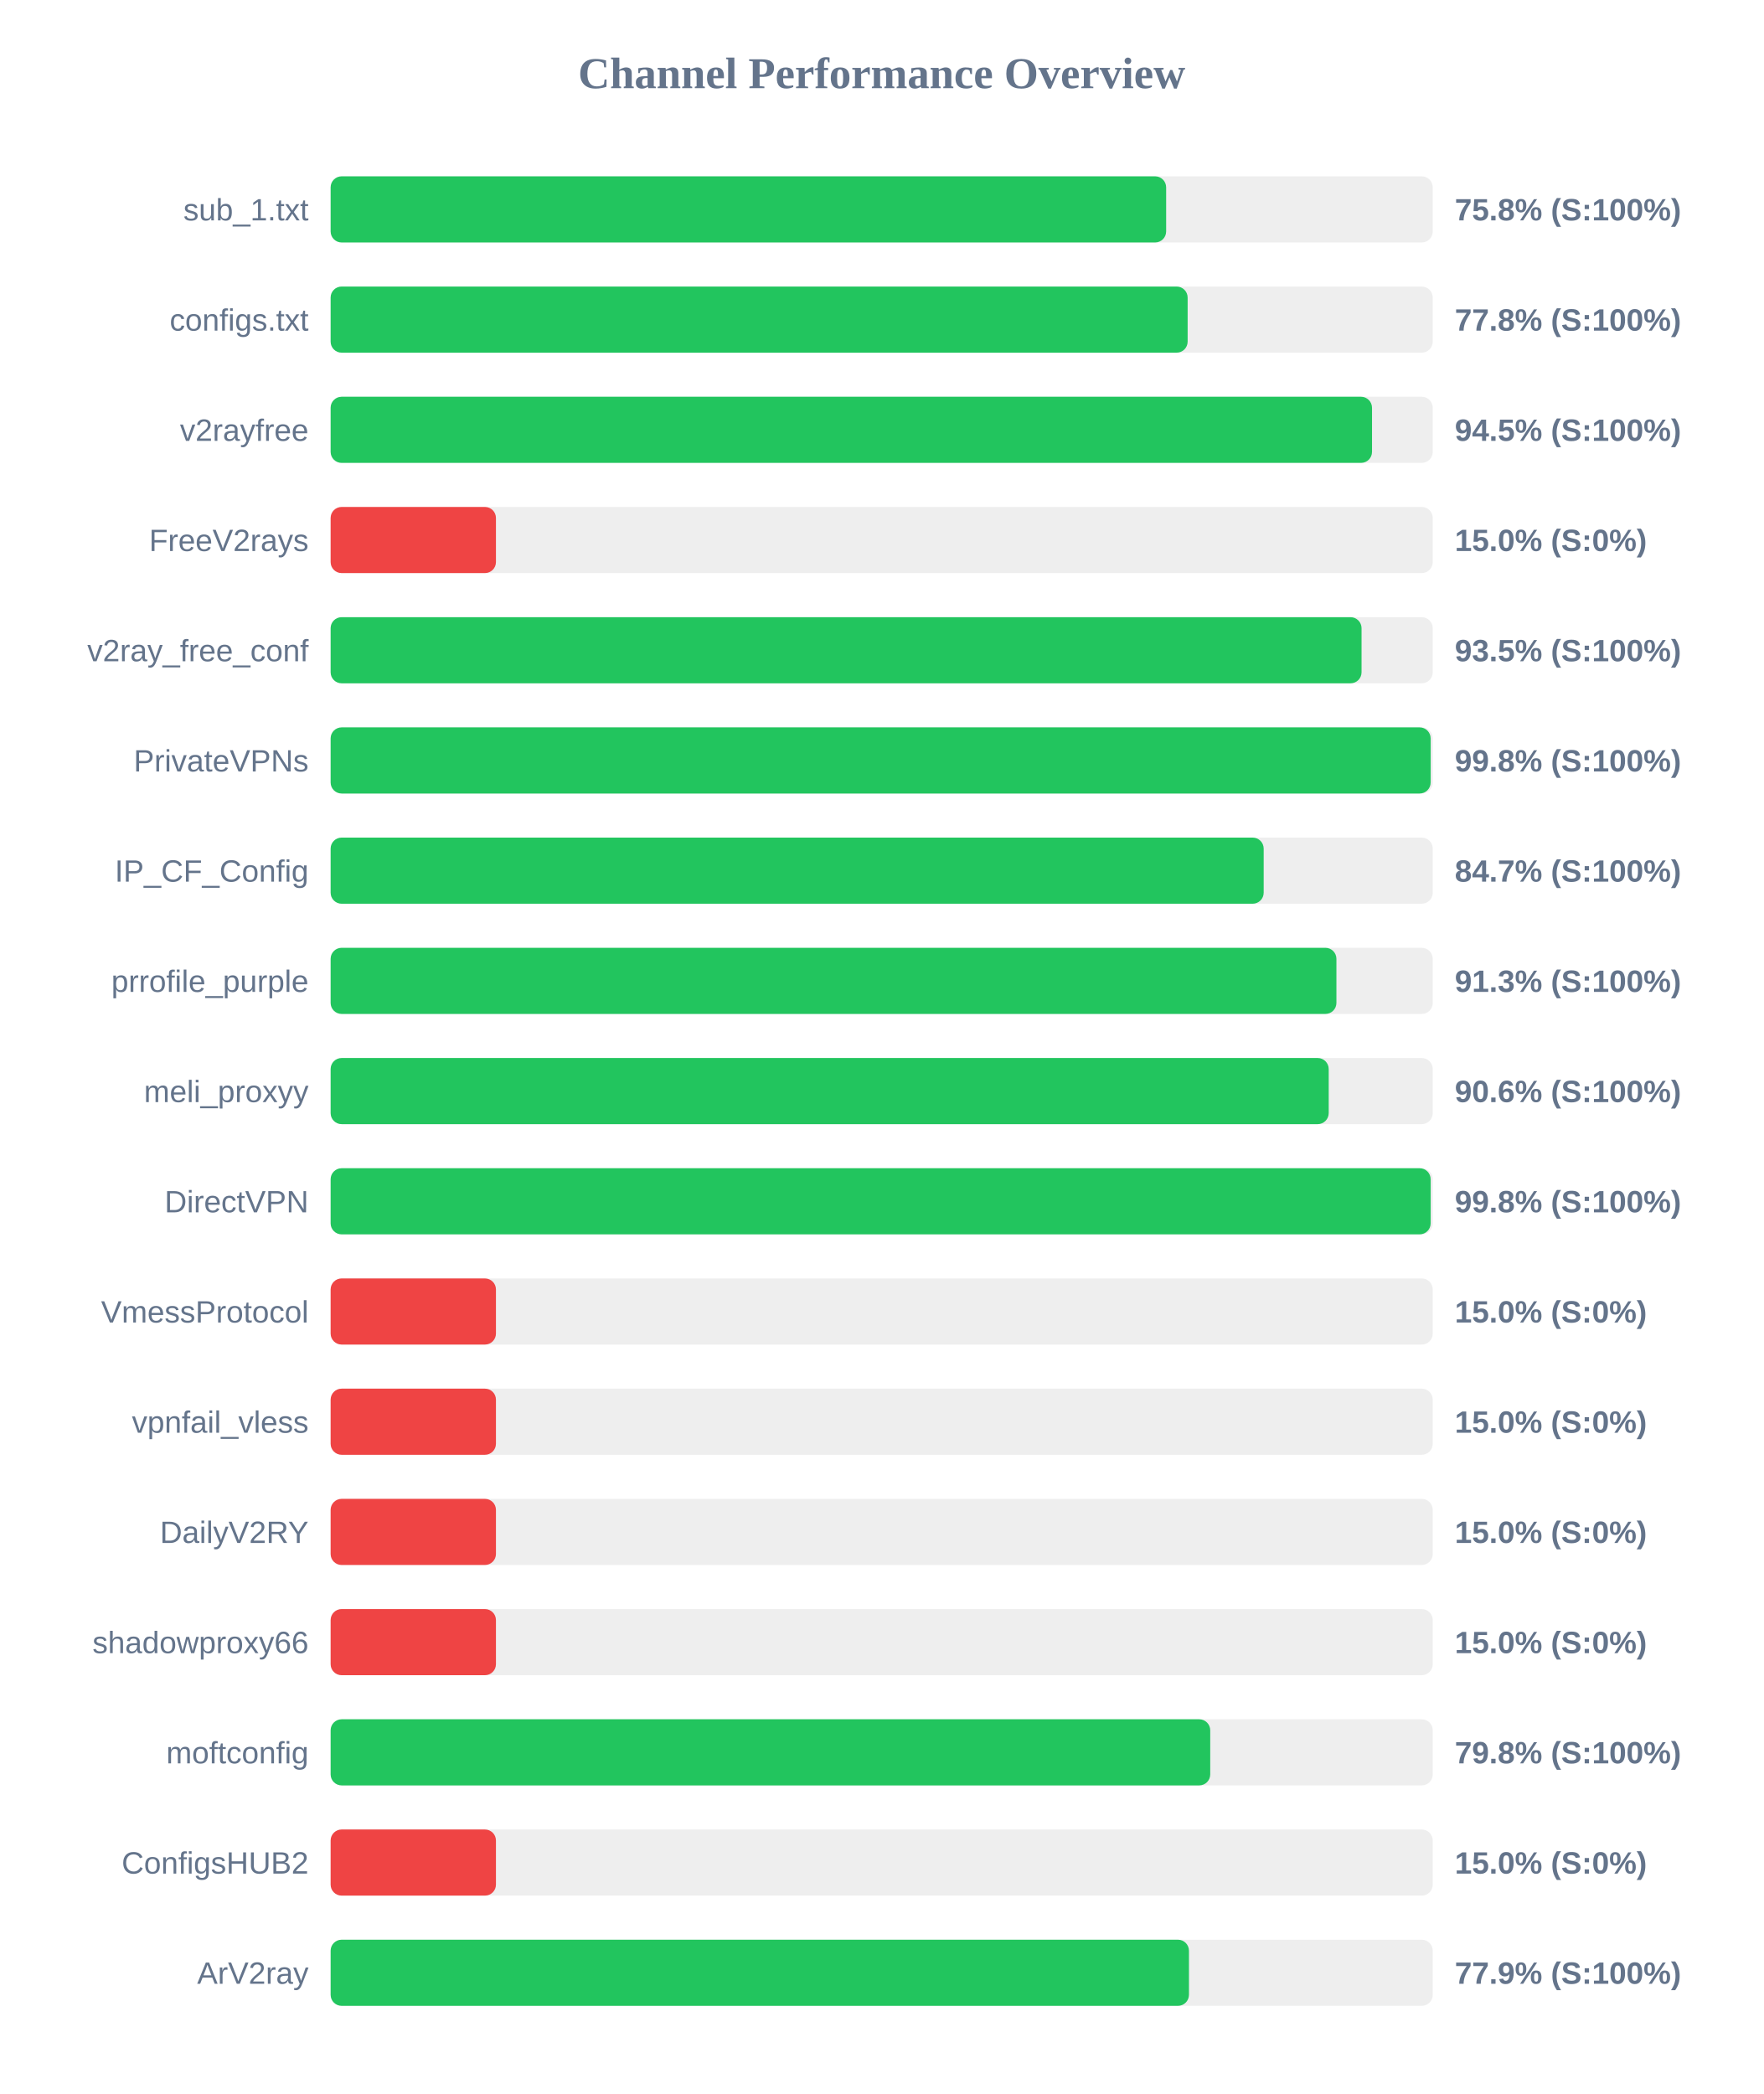
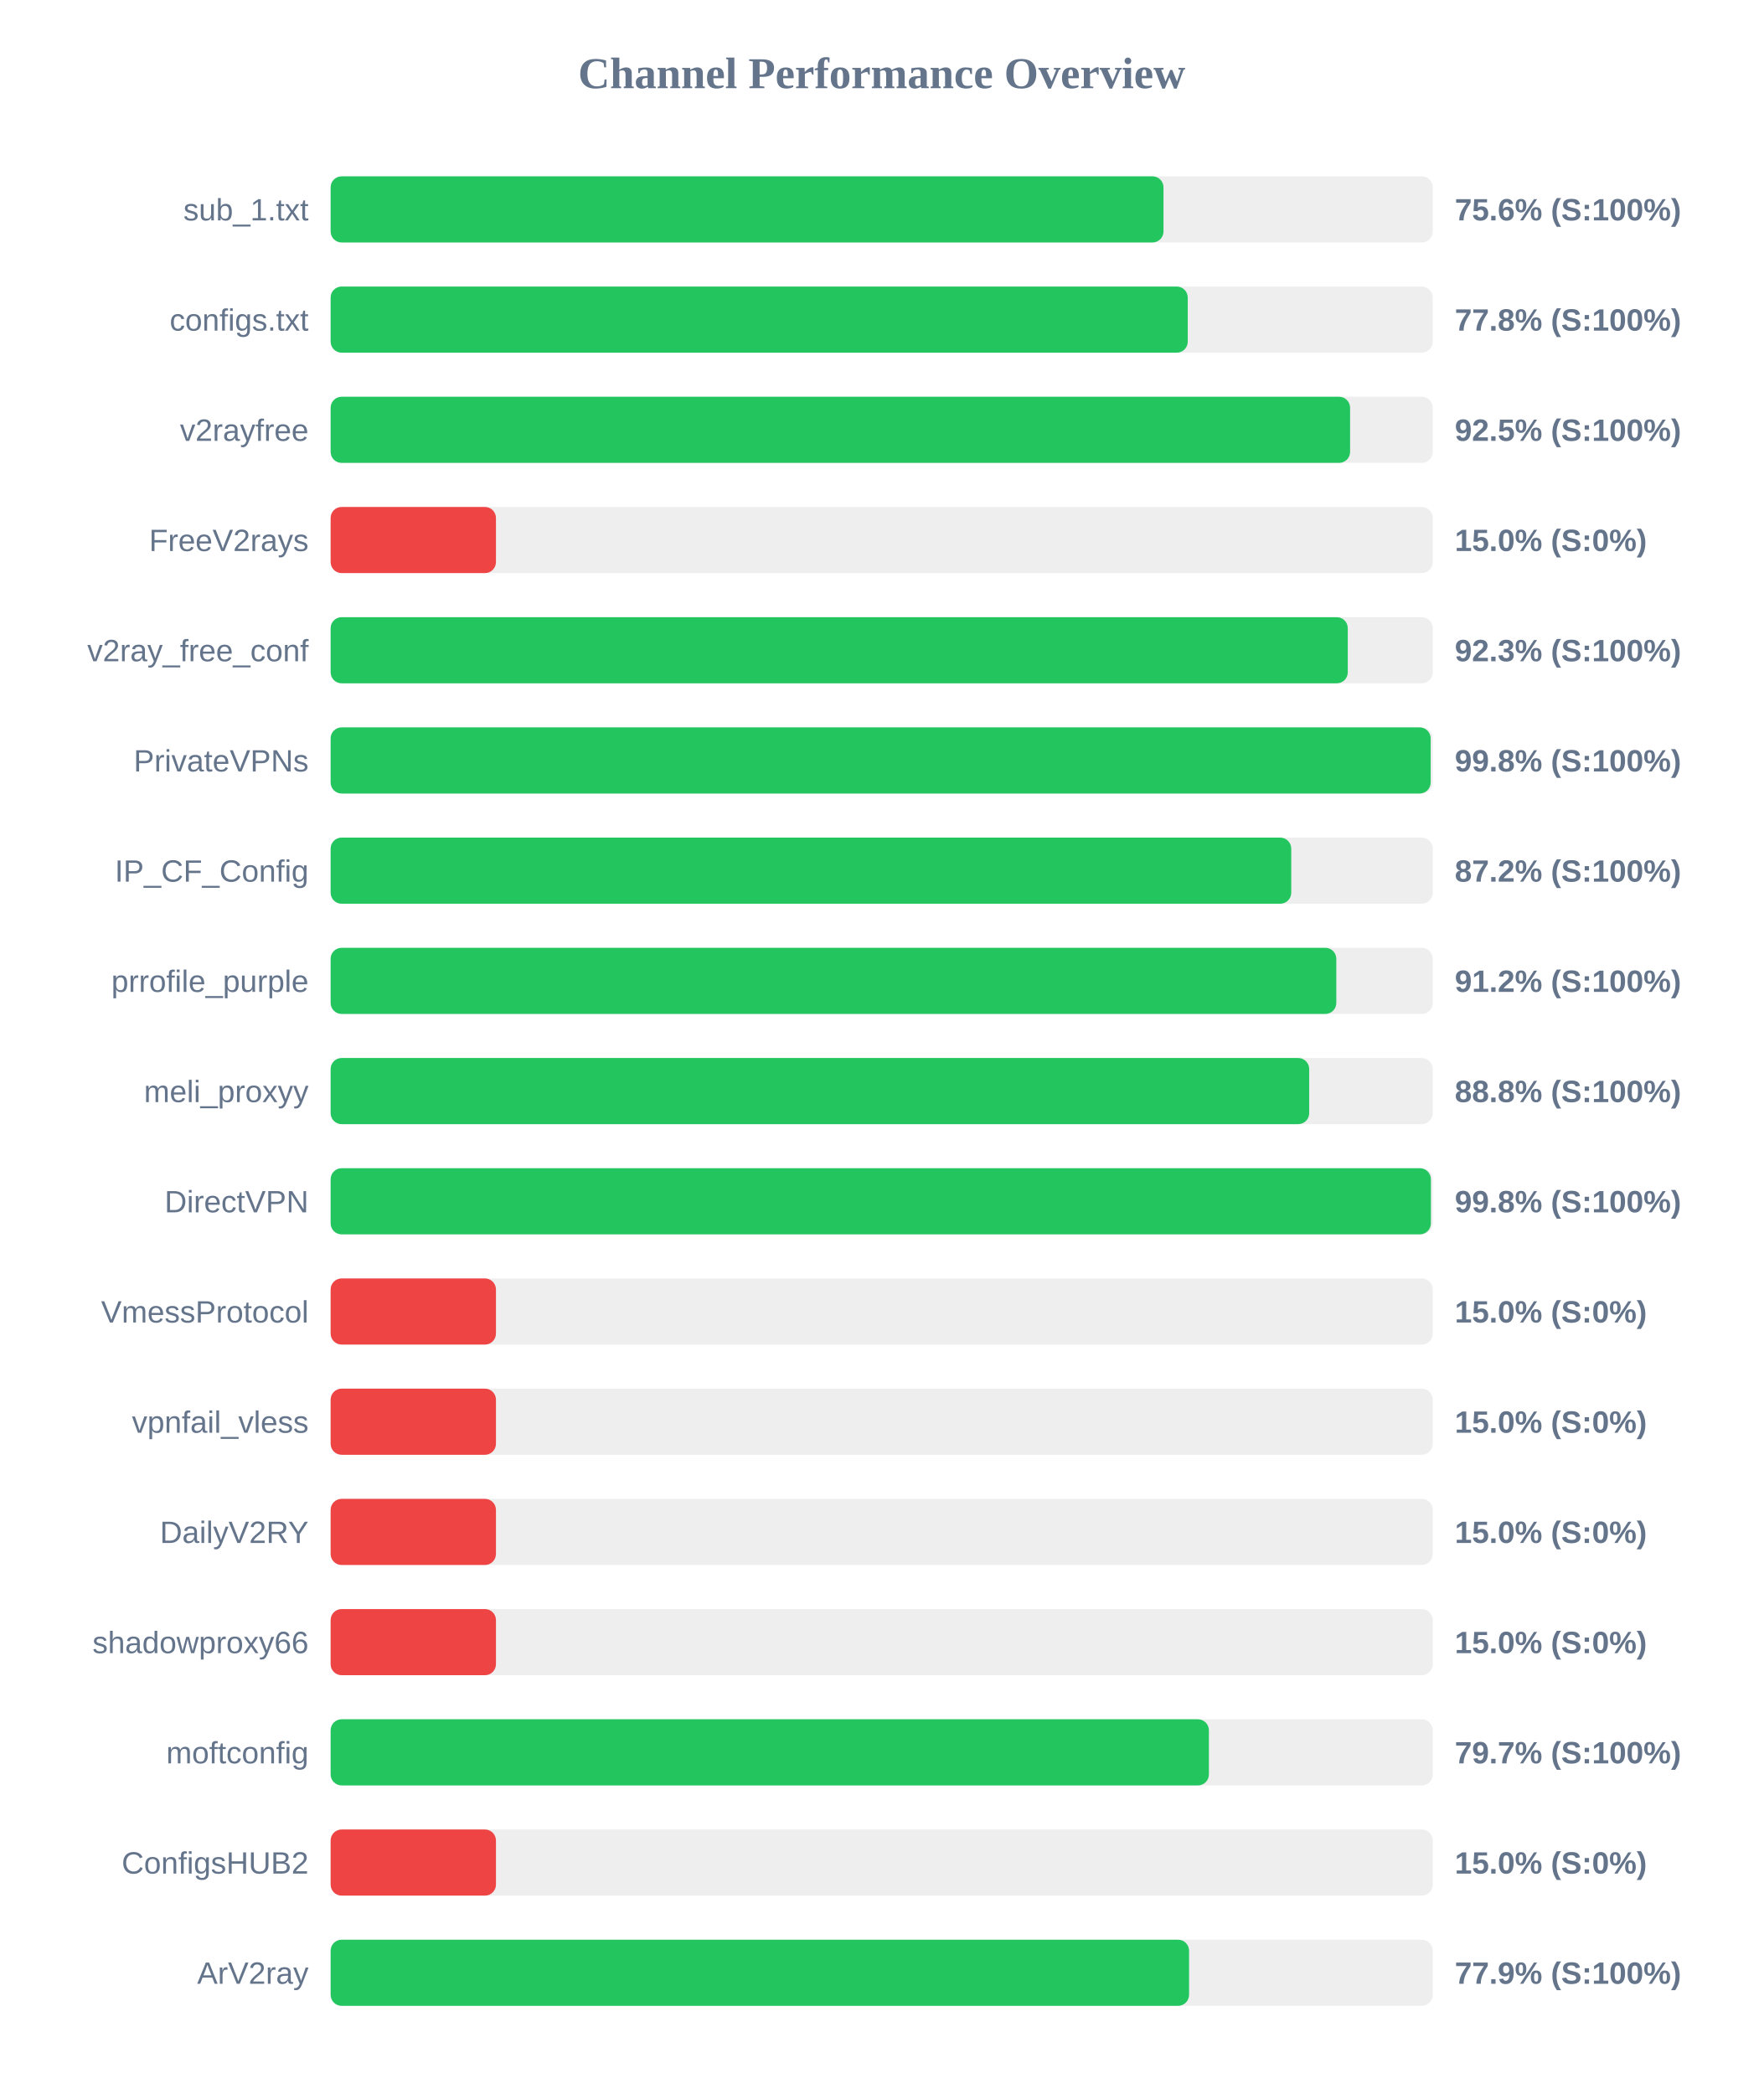
<svg xmlns="http://www.w3.org/2000/svg" width="800" height="950" version="1.1">
  <style>
        .row { font: 14px Arial; fill: #64748b; }
        .score { font: bold 14px Arial; fill: #64748b; }
    </style>
  <text x="400" y="40" text-anchor="middle" font-size="20px" font-weight="bold" fill="#64748b">Channel Performance Overview</text>
  <rect x="150" y="80" width="500" height="30" fill="#eee" rx="5" />
-   <rect x="150" y="80" width="379.05" height="30" fill="#22c55e" rx="5" />
+   <rect x="150" y="80" width="377.85" height="30" fill="#22c55e" rx="5" />
  <text x="140" y="100" text-anchor="end" class="row">sub_1.txt</text>
-   <text x="660" y="100" text-anchor="start" class="score">75.8% (S:100%)</text>
+   <text x="660" y="100" text-anchor="start" class="score">75.6% (S:100%)</text>
  <rect x="150" y="130" width="500" height="30" fill="#eee" rx="5" />
-   <rect x="150" y="130" width="388.8" height="30" fill="#22c55e" rx="5" />
+   <rect x="150" y="130" width="388.85" height="30" fill="#22c55e" rx="5" />
  <text x="140" y="150" text-anchor="end" class="row">configs.txt</text>
  <text x="660" y="150" text-anchor="start" class="score">77.8% (S:100%)</text>
  <rect x="150" y="180" width="500" height="30" fill="#eee" rx="5" />
-   <rect x="150" y="180" width="472.45" height="30" fill="#22c55e" rx="5" />
+   <rect x="150" y="180" width="462.5" height="30" fill="#22c55e" rx="5" />
  <text x="140" y="200" text-anchor="end" class="row">v2rayfree</text>
-   <text x="660" y="200" text-anchor="start" class="score">94.5% (S:100%)</text>
+   <text x="660" y="200" text-anchor="start" class="score">92.5% (S:100%)</text>
  <rect x="150" y="230" width="500" height="30" fill="#eee" rx="5" />
  <rect x="150" y="230" width="75.0" height="30" fill="#ef4444" rx="5" />
  <text x="140" y="250" text-anchor="end" class="row">FreeV2rays</text>
  <text x="660" y="250" text-anchor="start" class="score">15.0% (S:0%)</text>
  <rect x="150" y="280" width="500" height="30" fill="#eee" rx="5" />
-   <rect x="150" y="280" width="467.7" height="30" fill="#22c55e" rx="5" />
+   <rect x="150" y="280" width="461.45" height="30" fill="#22c55e" rx="5" />
  <text x="140" y="300" text-anchor="end" class="row">v2ray_free_conf</text>
-   <text x="660" y="300" text-anchor="start" class="score">93.5% (S:100%)</text>
+   <text x="660" y="300" text-anchor="start" class="score">92.3% (S:100%)</text>
  <rect x="150" y="330" width="500" height="30" fill="#eee" rx="5" />
  <rect x="150" y="330" width="499.05" height="30" fill="#22c55e" rx="5" />
  <text x="140" y="350" text-anchor="end" class="row">PrivateVPNs</text>
  <text x="660" y="350" text-anchor="start" class="score">99.8% (S:100%)</text>
  <rect x="150" y="380" width="500" height="30" fill="#eee" rx="5" />
-   <rect x="150" y="380" width="423.3" height="30" fill="#22c55e" rx="5" />
+   <rect x="150" y="380" width="435.8" height="30" fill="#22c55e" rx="5" />
  <text x="140" y="400" text-anchor="end" class="row">IP_CF_Config</text>
-   <text x="660" y="400" text-anchor="start" class="score">84.7% (S:100%)</text>
+   <text x="660" y="400" text-anchor="start" class="score">87.2% (S:100%)</text>
  <rect x="150" y="430" width="500" height="30" fill="#eee" rx="5" />
-   <rect x="150" y="430" width="456.3" height="30" fill="#22c55e" rx="5" />
+   <rect x="150" y="430" width="456.25" height="30" fill="#22c55e" rx="5" />
  <text x="140" y="450" text-anchor="end" class="row">prrofile_purple</text>
-   <text x="660" y="450" text-anchor="start" class="score">91.3% (S:100%)</text>
+   <text x="660" y="450" text-anchor="start" class="score">91.2% (S:100%)</text>
  <rect x="150" y="480" width="500" height="30" fill="#eee" rx="5" />
-   <rect x="150" y="480" width="452.8" height="30" fill="#22c55e" rx="5" />
+   <rect x="150" y="480" width="443.95" height="30" fill="#22c55e" rx="5" />
  <text x="140" y="500" text-anchor="end" class="row">meli_proxyy</text>
-   <text x="660" y="500" text-anchor="start" class="score">90.6% (S:100%)</text>
+   <text x="660" y="500" text-anchor="start" class="score">88.8% (S:100%)</text>
  <rect x="150" y="530" width="500" height="30" fill="#eee" rx="5" />
-   <rect x="150" y="530" width="499.05" height="30" fill="#22c55e" rx="5" />
+   <rect x="150" y="530" width="499.15" height="30" fill="#22c55e" rx="5" />
  <text x="140" y="550" text-anchor="end" class="row">DirectVPN</text>
  <text x="660" y="550" text-anchor="start" class="score">99.8% (S:100%)</text>
  <rect x="150" y="580" width="500" height="30" fill="#eee" rx="5" />
  <rect x="150" y="580" width="75.0" height="30" fill="#ef4444" rx="5" />
  <text x="140" y="600" text-anchor="end" class="row">VmessProtocol</text>
  <text x="660" y="600" text-anchor="start" class="score">15.0% (S:0%)</text>
  <rect x="150" y="630" width="500" height="30" fill="#eee" rx="5" />
  <rect x="150" y="630" width="75.0" height="30" fill="#ef4444" rx="5" />
  <text x="140" y="650" text-anchor="end" class="row">vpnfail_vless</text>
  <text x="660" y="650" text-anchor="start" class="score">15.0% (S:0%)</text>
  <rect x="150" y="680" width="500" height="30" fill="#eee" rx="5" />
  <rect x="150" y="680" width="75.0" height="30" fill="#ef4444" rx="5" />
  <text x="140" y="700" text-anchor="end" class="row">DailyV2RY</text>
  <text x="660" y="700" text-anchor="start" class="score">15.0% (S:0%)</text>
  <rect x="150" y="730" width="500" height="30" fill="#eee" rx="5" />
  <rect x="150" y="730" width="75.0" height="30" fill="#ef4444" rx="5" />
  <text x="140" y="750" text-anchor="end" class="row">shadowproxy66</text>
  <text x="660" y="750" text-anchor="start" class="score">15.0% (S:0%)</text>
  <rect x="150" y="780" width="500" height="30" fill="#eee" rx="5" />
-   <rect x="150" y="780" width="399.05" height="30" fill="#22c55e" rx="5" />
+   <rect x="150" y="780" width="398.45" height="30" fill="#22c55e" rx="5" />
  <text x="140" y="800" text-anchor="end" class="row">moftconfig</text>
-   <text x="660" y="800" text-anchor="start" class="score">79.8% (S:100%)</text>
+   <text x="660" y="800" text-anchor="start" class="score">79.7% (S:100%)</text>
  <rect x="150" y="830" width="500" height="30" fill="#eee" rx="5" />
  <rect x="150" y="830" width="75.0" height="30" fill="#ef4444" rx="5" />
  <text x="140" y="850" text-anchor="end" class="row">ConfigsHUB2</text>
  <text x="660" y="850" text-anchor="start" class="score">15.0% (S:0%)</text>
  <rect x="150" y="880" width="500" height="30" fill="#eee" rx="5" />
-   <rect x="150" y="880" width="389.4" height="30" fill="#22c55e" rx="5" />
+   <rect x="150" y="880" width="389.45" height="30" fill="#22c55e" rx="5" />
  <text x="140" y="900" text-anchor="end" class="row">ArV2ray</text>
  <text x="660" y="900" text-anchor="start" class="score">77.9% (S:100%)</text>
</svg>
